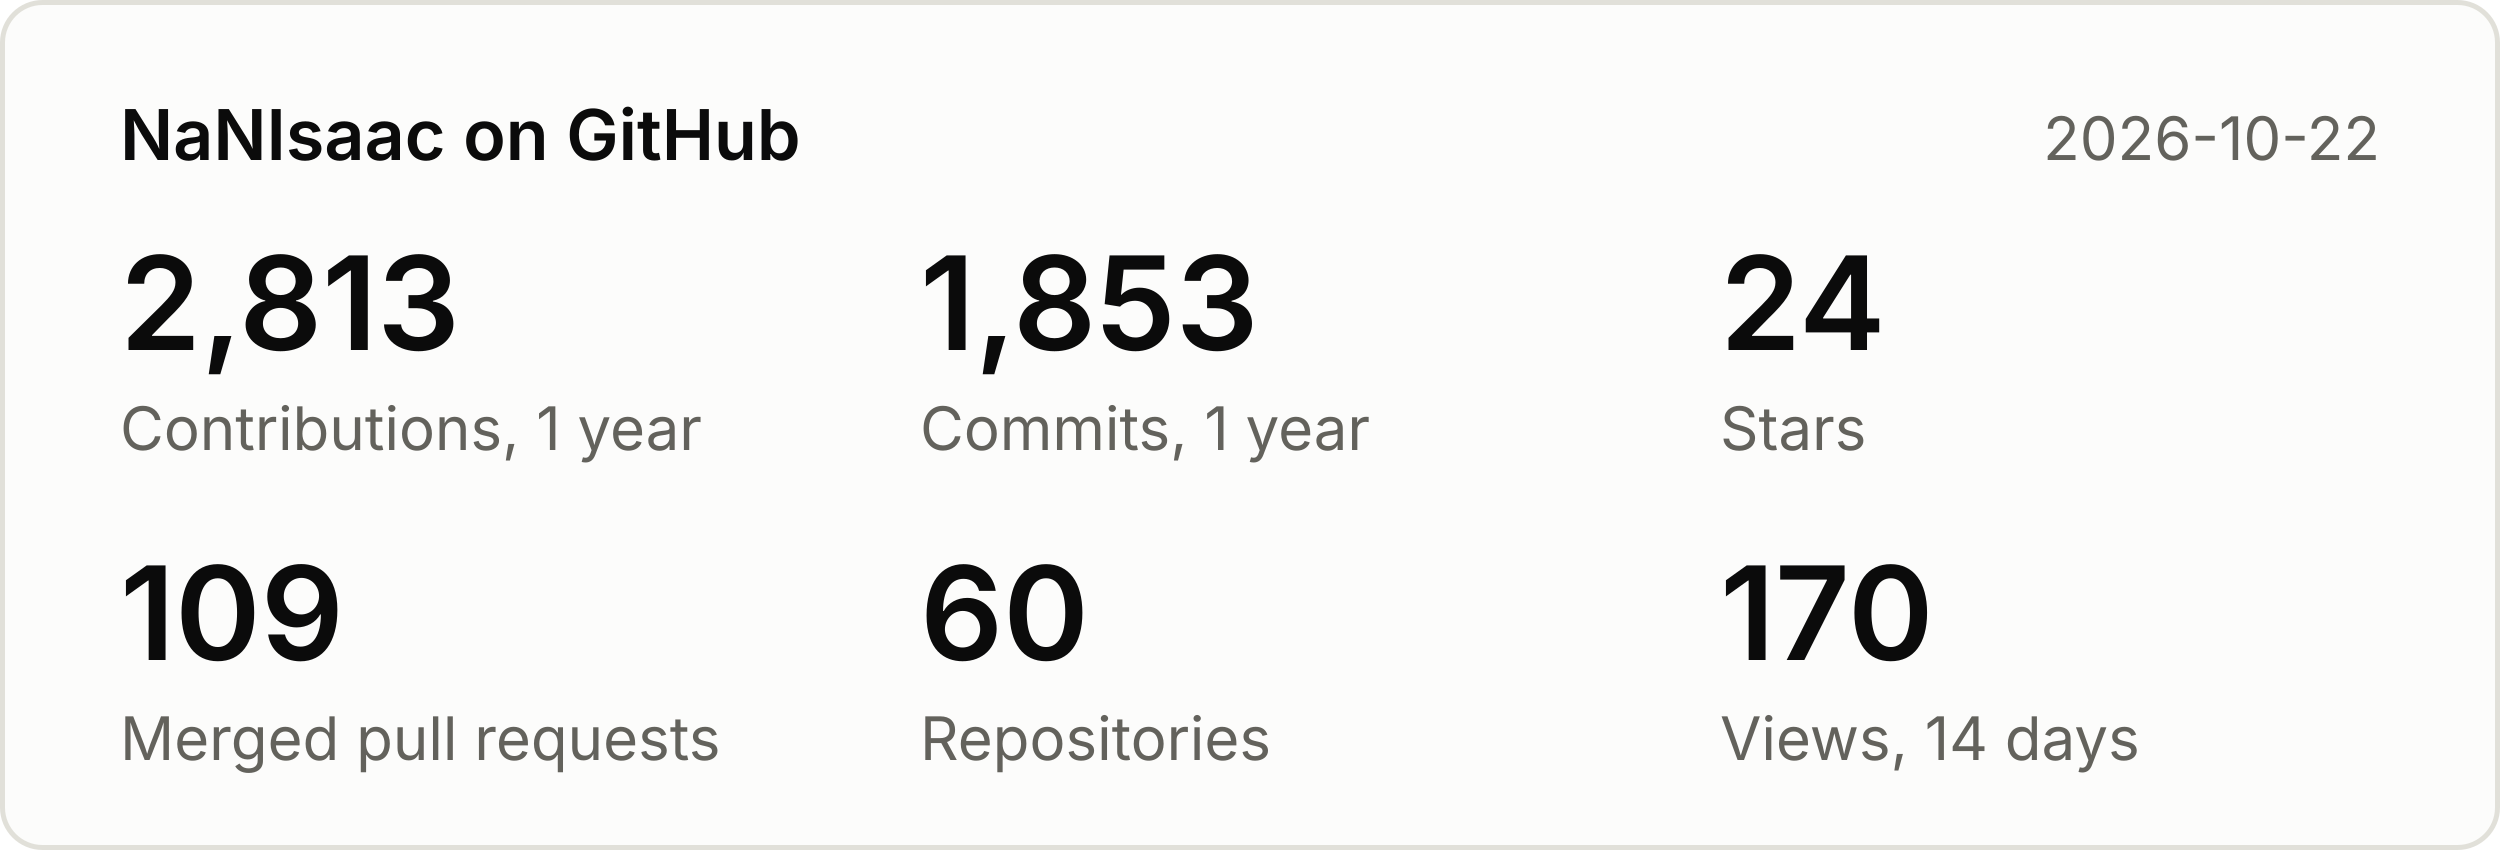
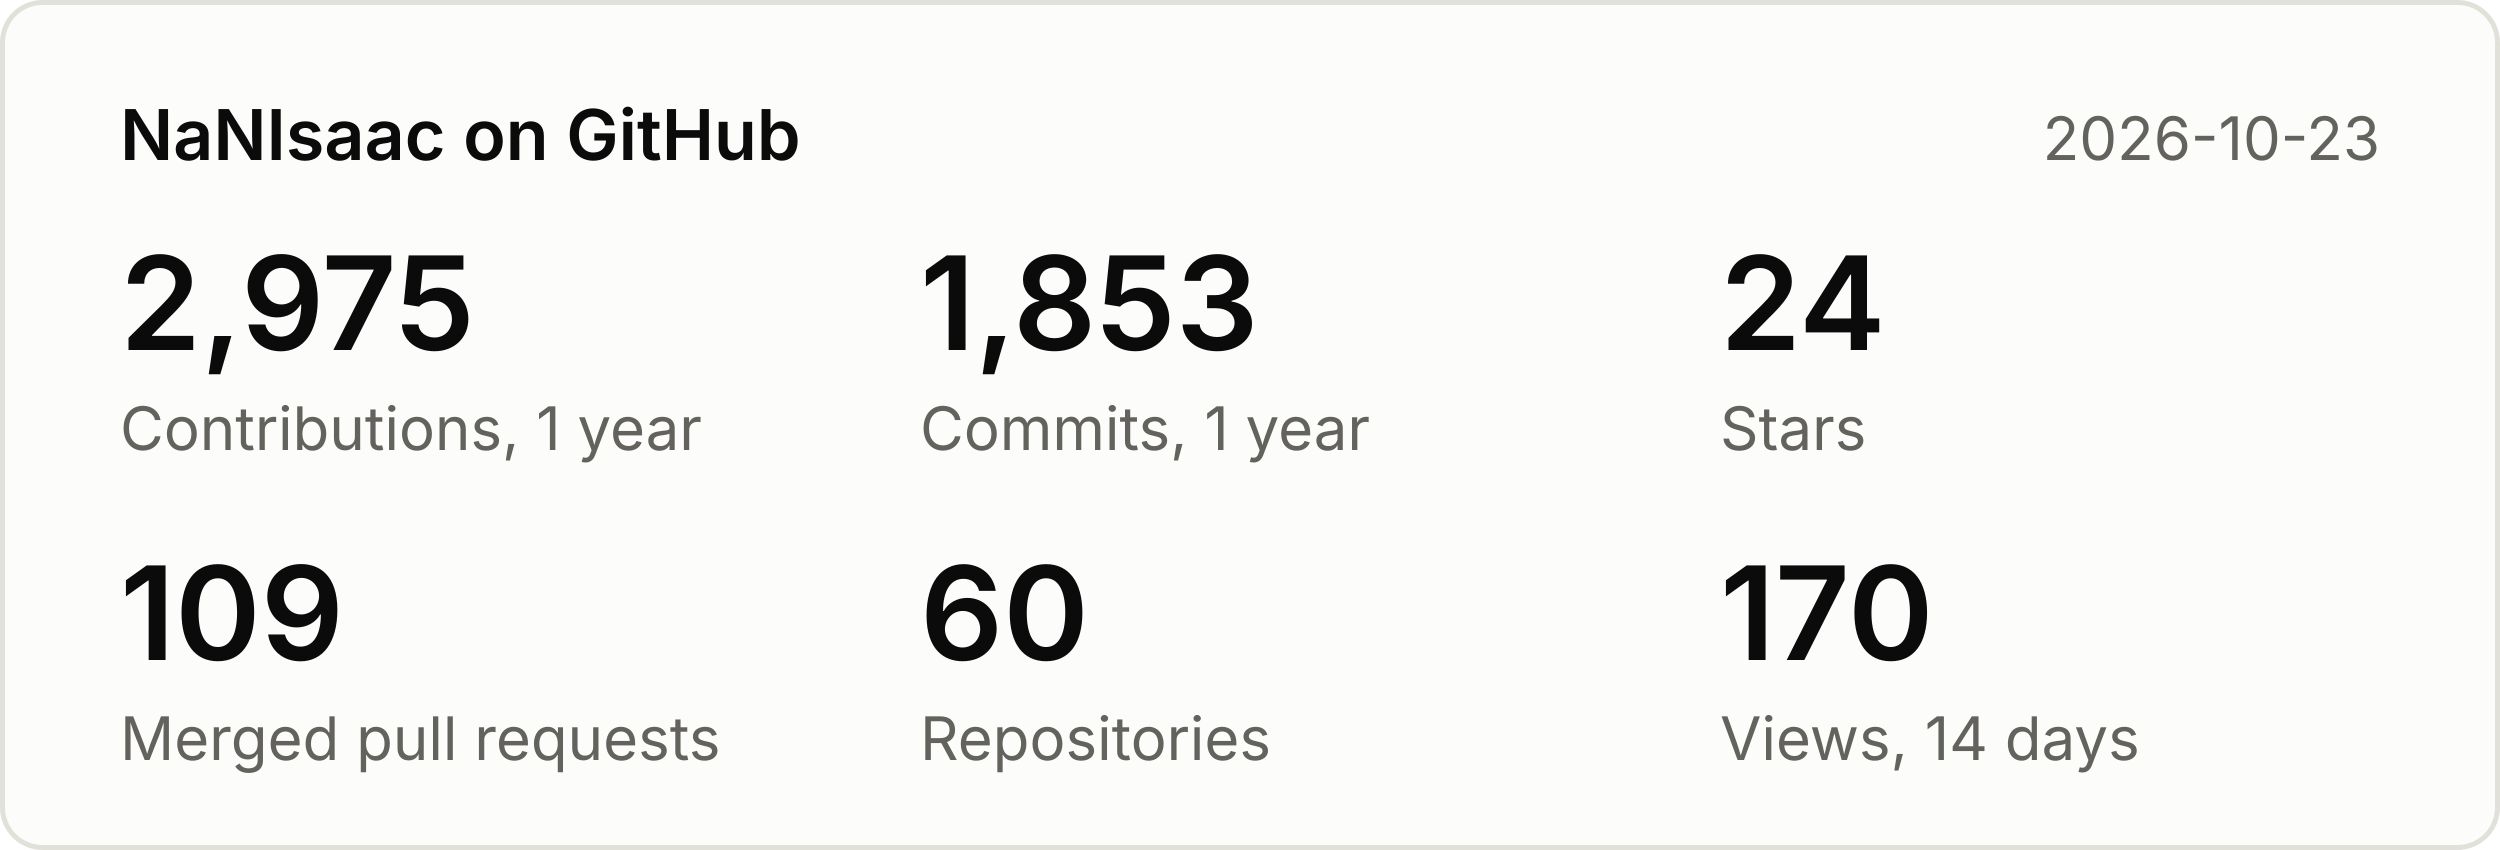
<svg xmlns="http://www.w3.org/2000/svg" width="500" height="170" viewBox="0 0 500 170" font-family="system-ui,-apple-system,Segoe UI,sans-serif">
  <rect x="0.5" y="0.5" width="499" height="169" rx="8" fill="#fcfcfb" stroke="#e1e0d9" />
  <text x="24" y="32" font-size="14" font-weight="600" fill="#0b0b0b">NaNIsaac on GitHub</text>
-   <text x="476" y="32" font-size="12" fill="#63625c" text-anchor="end">2026-10-22</text>
-   <text x="24" y="70" font-size="26" font-weight="600" fill="#0b0b0b">2,813</text>
+   <text x="476" y="32" font-size="12" fill="#63625c" text-anchor="end">2026-10-23</text>
+   <text x="24" y="70" font-size="26" font-weight="600" fill="#0b0b0b">2,975</text>
  <text x="24" y="90" font-size="12" fill="#63625c">Contributions, 1 year</text>
  <text x="184" y="70" font-size="26" font-weight="600" fill="#0b0b0b">1,853</text>
  <text x="184" y="90" font-size="12" fill="#63625c">Commits, 1 year</text>
  <text x="344" y="70" font-size="26" font-weight="600" fill="#0b0b0b">24</text>
  <text x="344" y="90" font-size="12" fill="#63625c">Stars</text>
  <text x="24" y="132" font-size="26" font-weight="600" fill="#0b0b0b">109</text>
  <text x="24" y="152" font-size="12" fill="#63625c">Merged pull requests</text>
  <text x="184" y="132" font-size="26" font-weight="600" fill="#0b0b0b">60</text>
  <text x="184" y="152" font-size="12" fill="#63625c">Repositories</text>
  <text x="344" y="132" font-size="26" font-weight="600" fill="#0b0b0b">170</text>
  <text x="344" y="152" font-size="12" fill="#63625c">Views, 14 days</text>
</svg>
